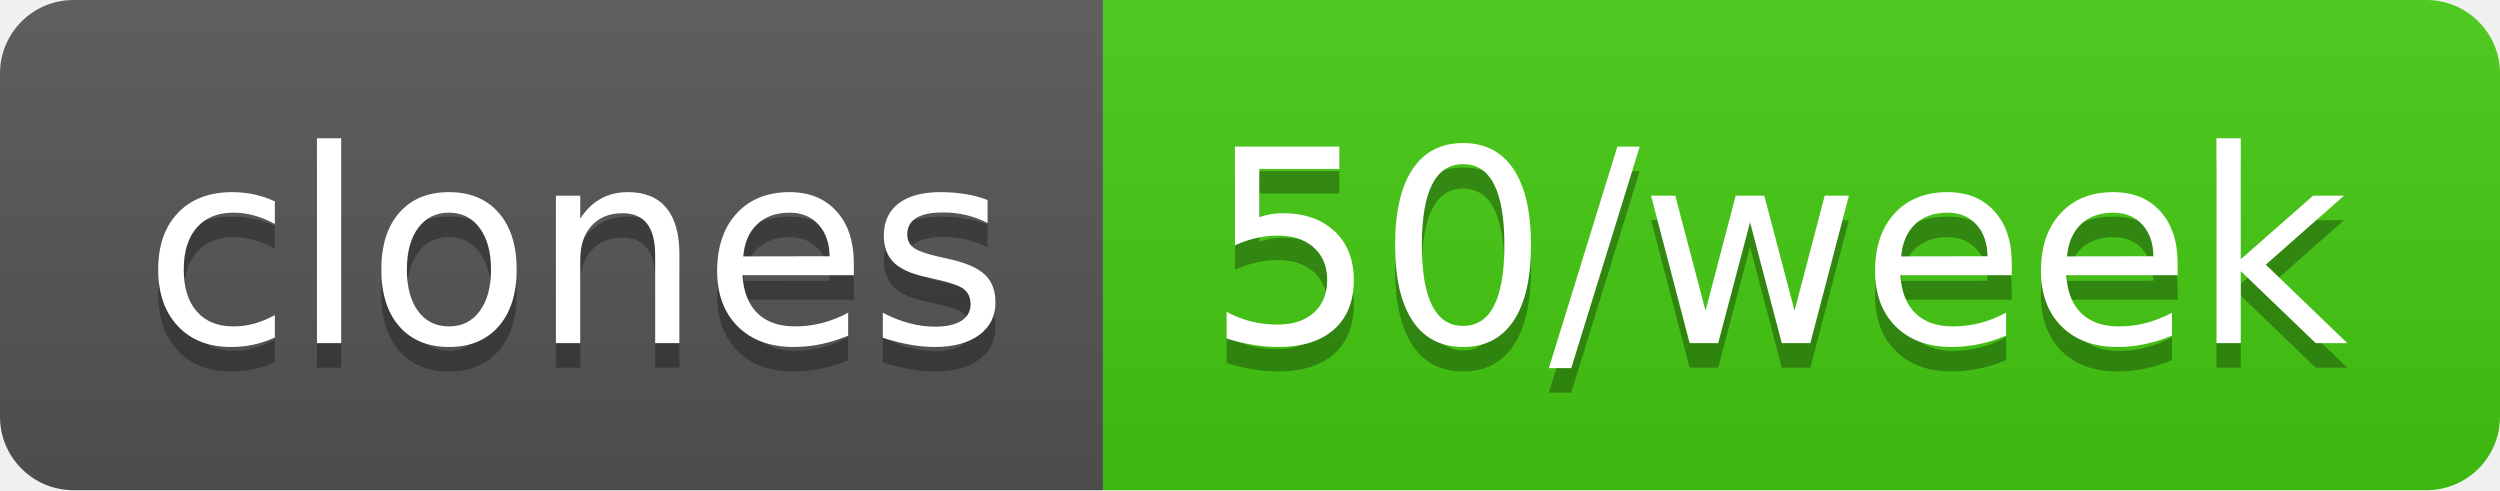
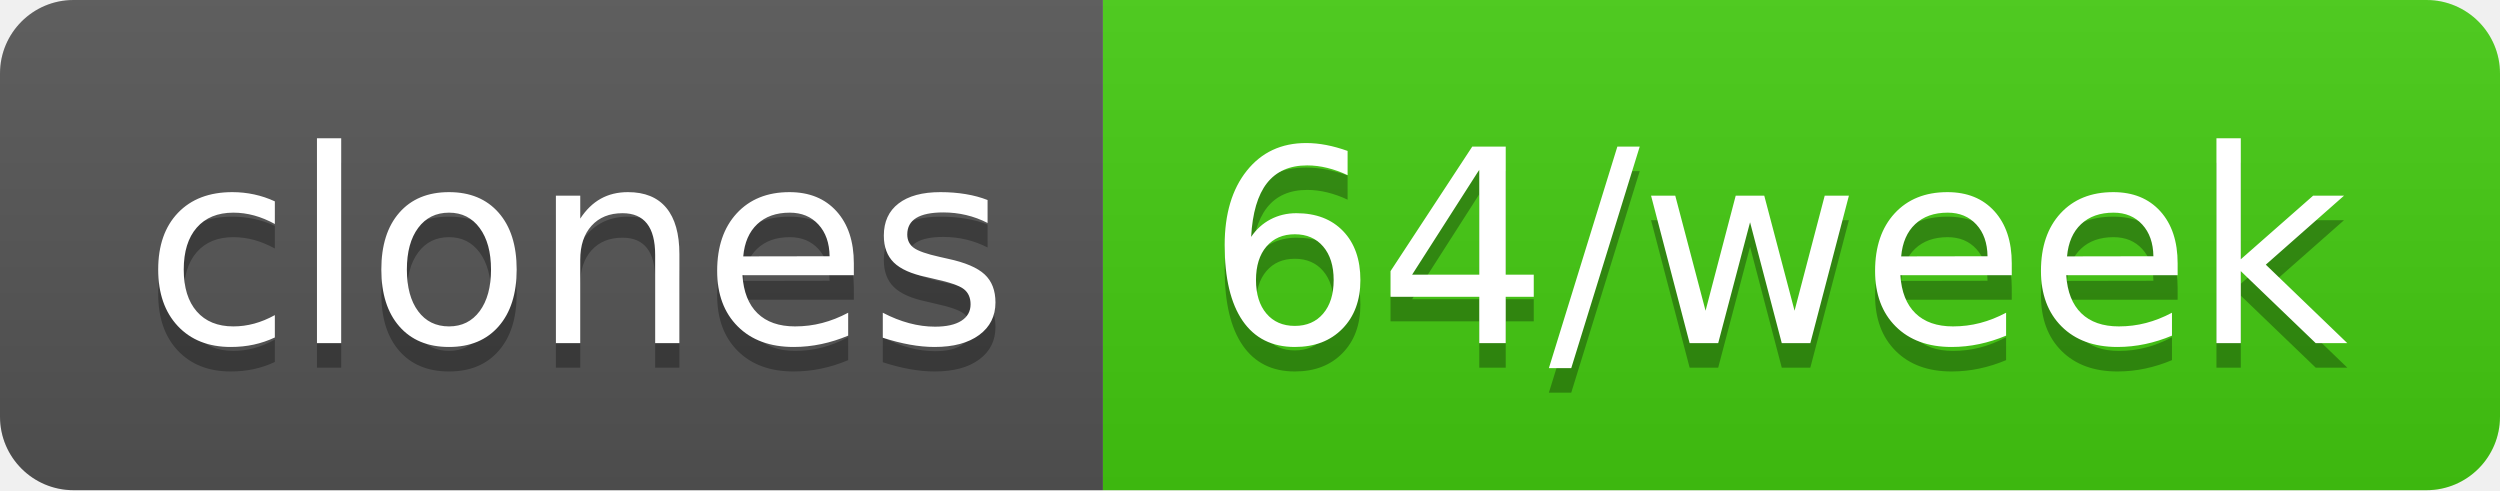
- <svg xmlns="http://www.w3.org/2000/svg" width="102" height="20" role="img" aria-label="clones: 50/week">
+ <svg xmlns="http://www.w3.org/2000/svg" width="102" height="20" role="img" aria-label="clones: 64/week">
  <linearGradient id="s" x2="0" y2="100%">
    <stop offset="0" stop-color="#bbb" stop-opacity=".1" />
    <stop offset="1" stop-opacity=".1" />
  </linearGradient>
  <clipPath id="r">
    <rect width="102" height="20" rx="3" fill="#fff" />
  </clipPath>
  <g clip-path="url(#r)">
    <rect width="45" height="20" fill="#555" />
    <rect x="45" width="57" height="20" fill="#4c1" />
    <rect width="102" height="20" fill="url(#s)" />
  </g>
  <g fill="#fff" text-anchor="middle" font-family="Verdana,Geneva,DejaVu Sans,sans-serif" text-rendering="geometricPrecision" font-size="110">
    <text aria-hidden="true" x="235" y="150" fill="#010101" fill-opacity=".3" transform="scale(.1)" textLength="350">clones</text>
    <text x="235" y="140" transform="scale(.1)" fill="#fff" textLength="350">clones</text>
-     <text aria-hidden="true" x="725" y="150" fill="#010101" fill-opacity=".3" transform="scale(.1)" textLength="470">50/week</text>
-     <text x="725" y="140" transform="scale(.1)" fill="#fff" textLength="470">50/week</text>
+     <text aria-hidden="true" x="725" y="150" fill="#010101" fill-opacity=".3" transform="scale(.1)" textLength="470">64/week</text>
+     <text x="725" y="140" transform="scale(.1)" fill="#fff" textLength="470">64/week</text>
  </g>
</svg>
